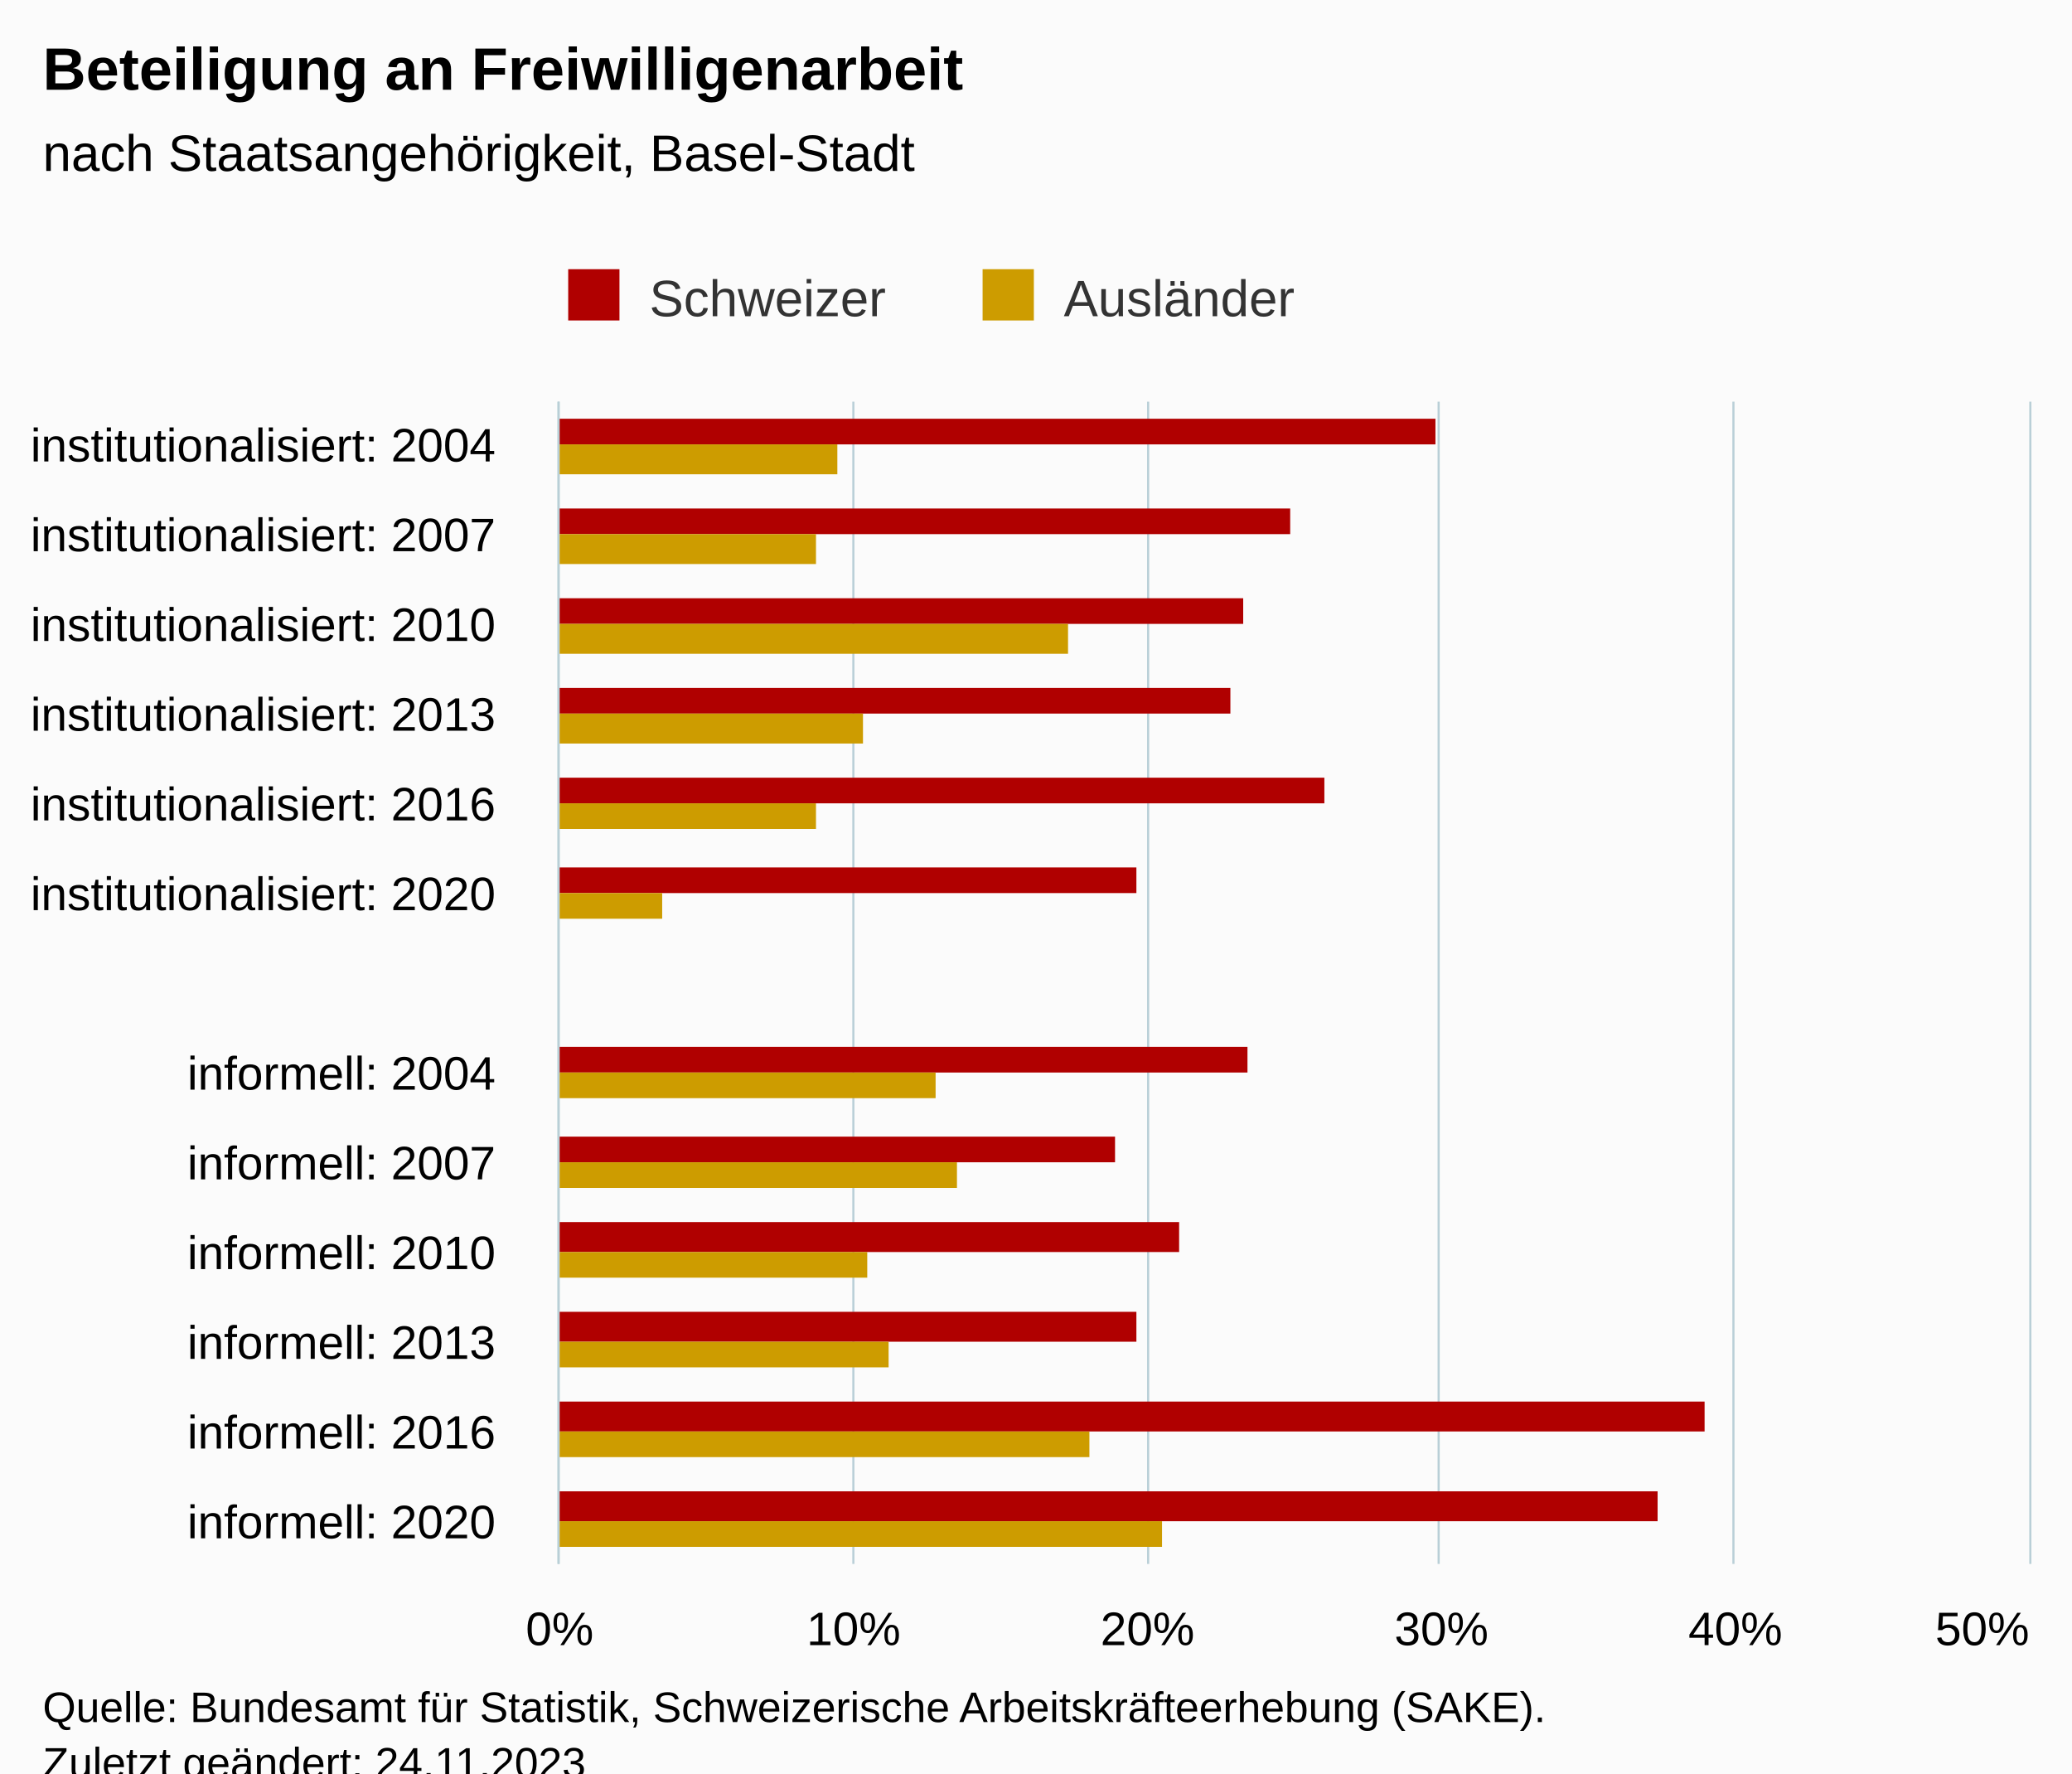
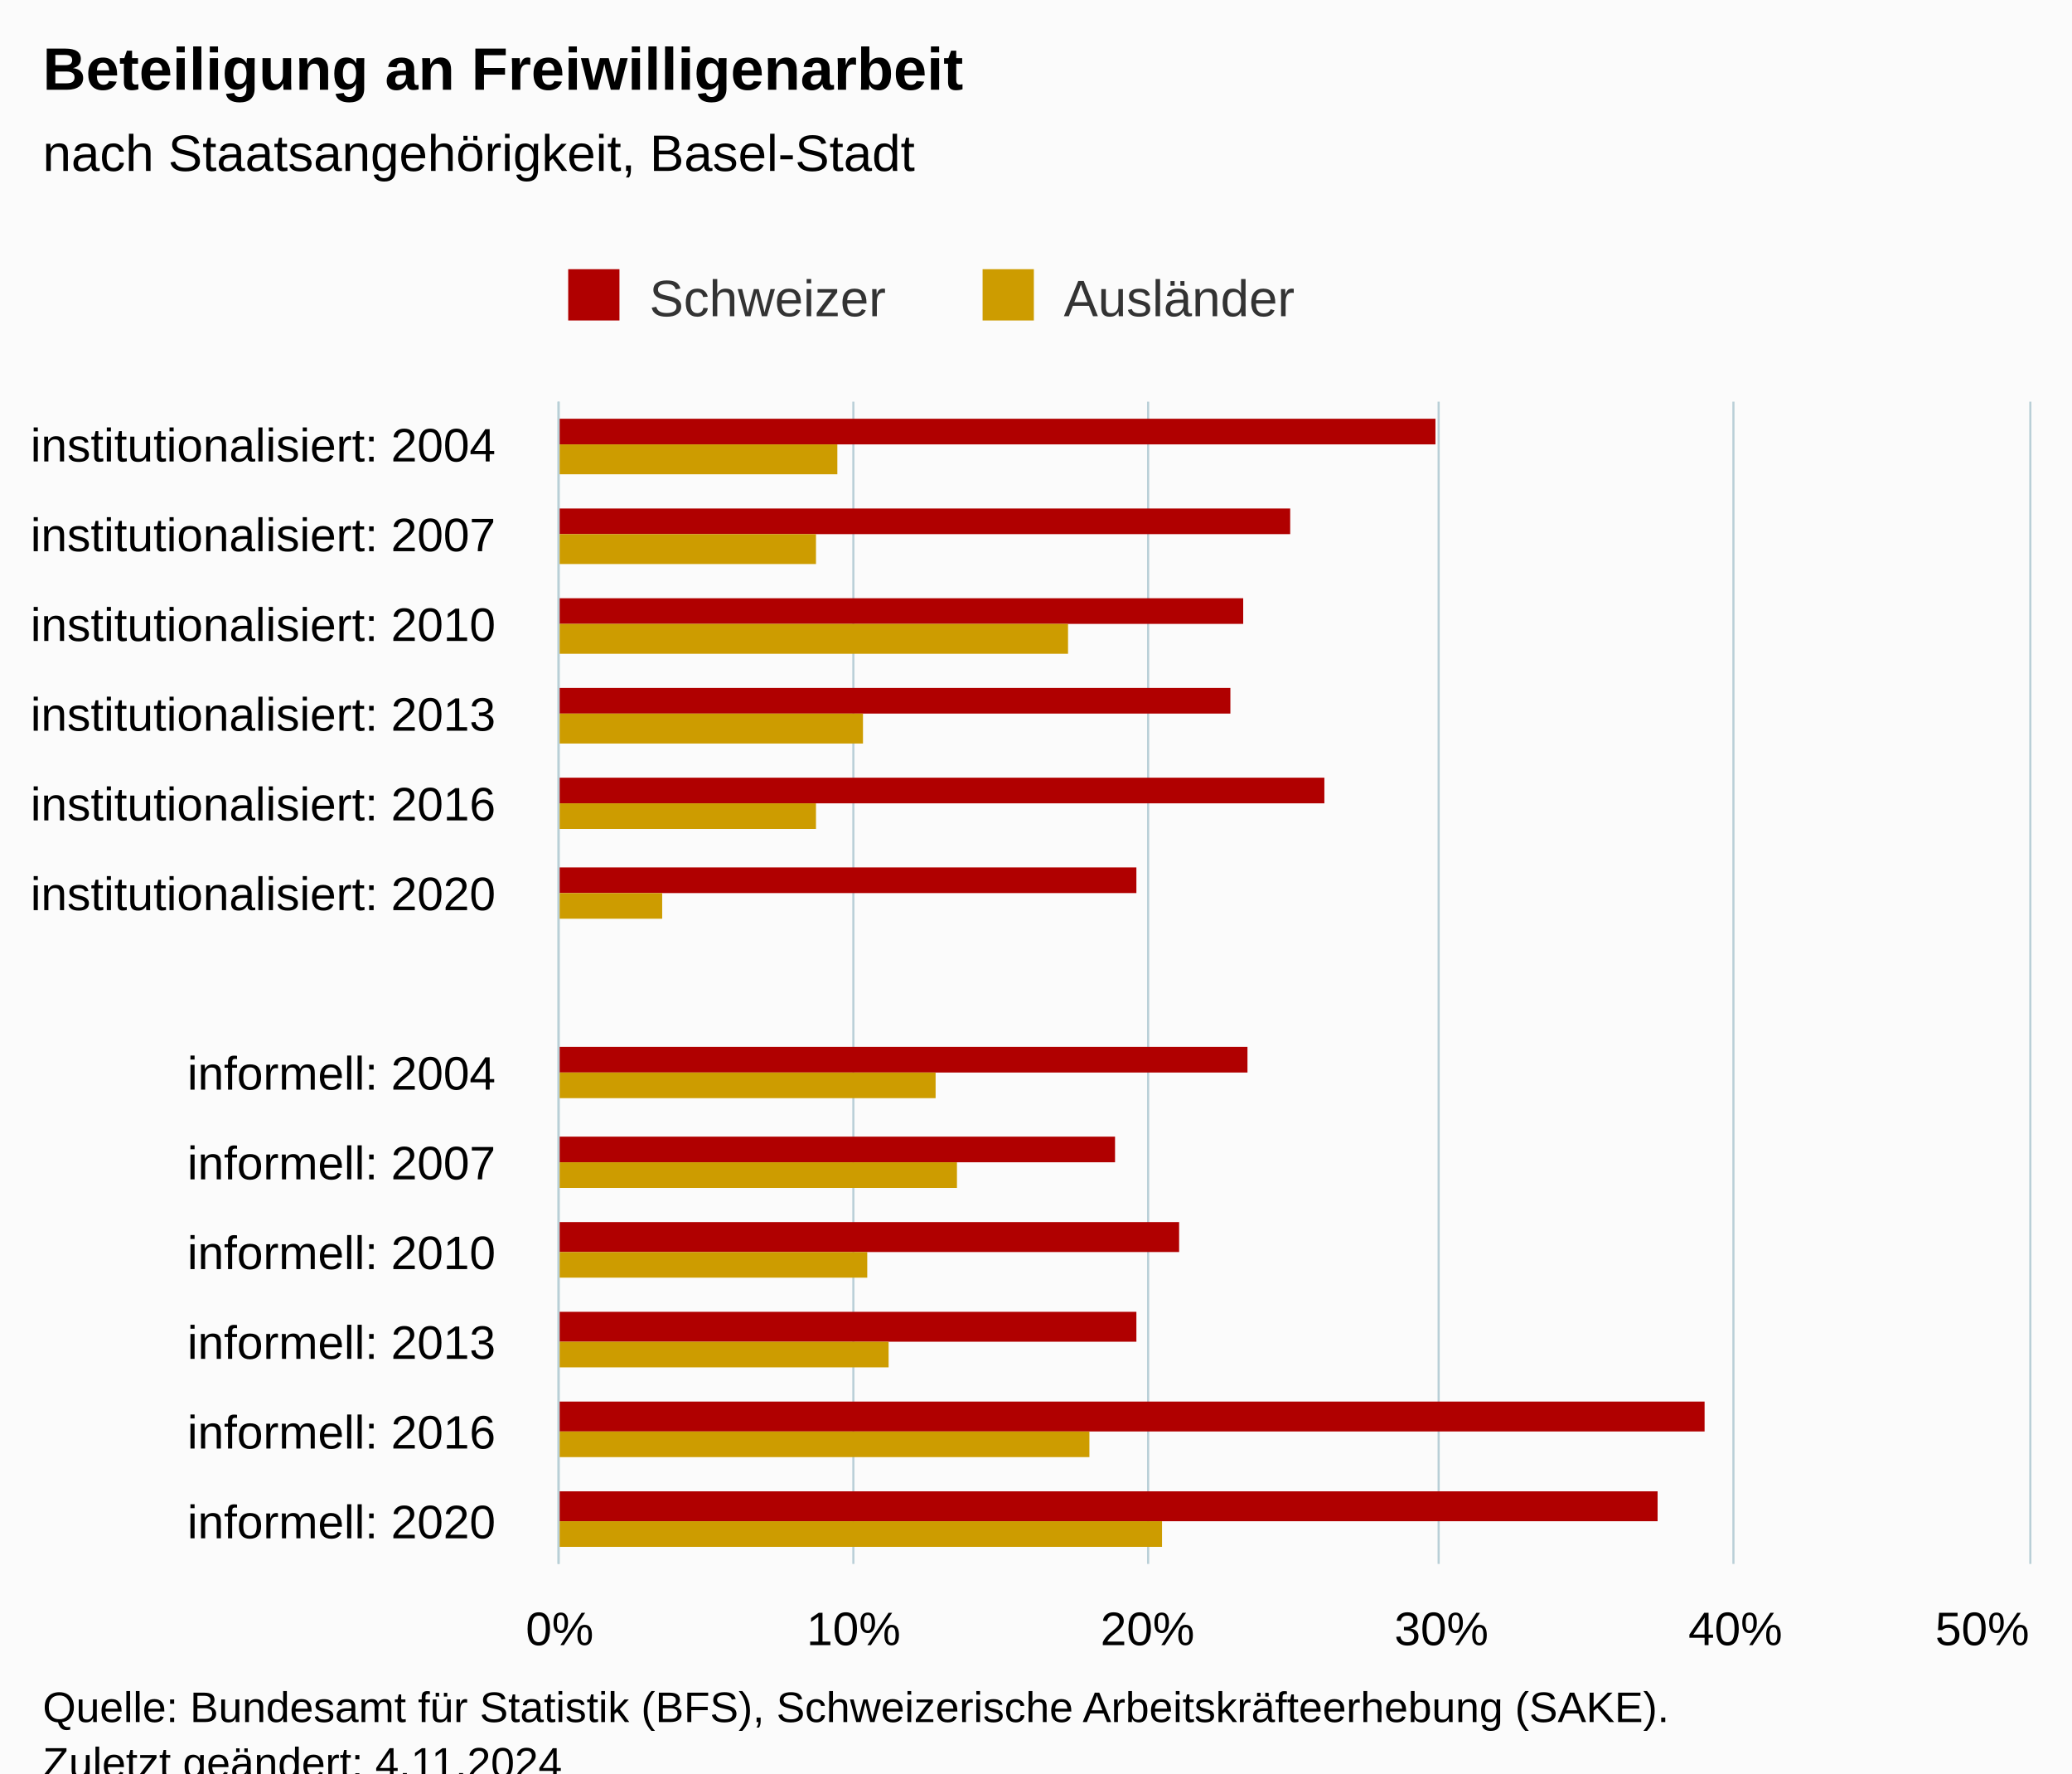
<svg xmlns="http://www.w3.org/2000/svg" version="1.1" class="highcharts-root" style="font-family:Arial;font-size:12px;" viewBox="0 0 485 415">
  <defs>
-     <clipPath id="highcharts-5hrqh93-33-">
+     <clipPath id="highcharts-mg0zypb-33-">
      <rect x="0" y="0" width="272" height="344" fill="none" />
    </clipPath>
-     <clipPath id="highcharts-5hrqh93-47-">
+     <clipPath id="highcharts-mg0zypb-47-">
      <rect x="0" y="0" width="272" height="344" fill="none" />
    </clipPath>
-     <clipPath id="highcharts-5hrqh93-61-">
+     <clipPath id="highcharts-mg0zypb-61-">
      <rect x="131" y="94" width="344" height="272" fill="none" />
    </clipPath>
  </defs>
  <rect fill="#fbfbfb" class="highcharts-background" x="0" y="0" width="485" height="428" rx="0" ry="0" />
  <rect fill="none" class="highcharts-plot-background" x="131" y="94" width="344" height="272" />
  <g class="highcharts-pane-group" data-z-index="0" />
  <g class="highcharts-grid highcharts-xaxis-grid" data-z-index="1">
    <path fill="none" data-z-index="1" class="highcharts-grid-line" d="M 131 115.5 L 475 115.5" opacity="1" />
    <path fill="none" data-z-index="1" class="highcharts-grid-line" d="M 131 136.5 L 475 136.5" opacity="1" />
    <path fill="none" data-z-index="1" class="highcharts-grid-line" d="M 131 157.5 L 475 157.5" opacity="1" />
    <path fill="none" data-z-index="1" class="highcharts-grid-line" d="M 131 178.5 L 475 178.5" opacity="1" />
    <path fill="none" data-z-index="1" class="highcharts-grid-line" d="M 131 199.5 L 475 199.5" opacity="1" />
    <path fill="none" data-z-index="1" class="highcharts-grid-line" d="M 131 220.5 L 475 220.5" opacity="1" />
    <path fill="none" data-z-index="1" class="highcharts-grid-line" d="M 131 240.5 L 475 240.5" opacity="1" />
    <path fill="none" data-z-index="1" class="highcharts-grid-line" d="M 131 261.5 L 475 261.5" opacity="1" />
    <path fill="none" data-z-index="1" class="highcharts-grid-line" d="M 131 282.5 L 475 282.5" opacity="1" />
    <path fill="none" data-z-index="1" class="highcharts-grid-line" d="M 131 303.5 L 475 303.5" opacity="1" />
    <path fill="none" data-z-index="1" class="highcharts-grid-line" d="M 131 324.5 L 475 324.5" opacity="1" />
    <path fill="none" data-z-index="1" class="highcharts-grid-line" d="M 131 345.5 L 475 345.5" opacity="1" />
    <path fill="none" data-z-index="1" class="highcharts-grid-line" d="M 131 366.5 L 475 366.5" opacity="1" />
    <path fill="none" data-z-index="1" class="highcharts-grid-line" d="M 131 94.5 L 475 94.5" opacity="1" />
  </g>
  <g class="highcharts-grid highcharts-yaxis-grid" data-z-index="1">
    <path fill="none" stroke="#B9CFD7" stroke-width="0.5" data-z-index="1" class="highcharts-grid-line" d="M 130.75 94 L 130.75 366" opacity="1" />
    <path fill="none" stroke="#B9CFD7" stroke-width="0.5" data-z-index="1" class="highcharts-grid-line" d="M 199.75 94 L 199.75 366" opacity="1" />
    <path fill="none" stroke="#B9CFD7" stroke-width="0.5" data-z-index="1" class="highcharts-grid-line" d="M 268.75 94 L 268.75 366" opacity="1" />
    <path fill="none" stroke="#B9CFD7" stroke-width="0.5" data-z-index="1" class="highcharts-grid-line" d="M 336.75 94 L 336.75 366" opacity="1" />
    <path fill="none" stroke="#B9CFD7" stroke-width="0.5" data-z-index="1" class="highcharts-grid-line" d="M 405.75 94 L 405.75 366" opacity="1" />
    <path fill="none" stroke="#B9CFD7" stroke-width="0.5" data-z-index="1" class="highcharts-grid-line" d="M 475.25 94 L 475.25 366" opacity="1" />
  </g>
  <rect fill="none" class="highcharts-plot-border" data-z-index="1" x="131" y="94" width="344" height="272" />
  <g class="highcharts-axis highcharts-xaxis" data-z-index="2">
    <path fill="none" class="highcharts-axis-line" stroke="#B9CFD7" stroke-width="0.5" data-z-index="7" d="M 130.75 94 L 130.75 366" />
  </g>
  <g class="highcharts-axis highcharts-yaxis" data-z-index="2">
    <path fill="none" class="highcharts-axis-line" data-z-index="7" d="M 131 366 L 475 366" />
  </g>
  <g class="highcharts-series-group" data-z-index="3">
-     <g class="highcharts-series highcharts-series-0 highcharts-column-series" data-z-index="0.1" opacity="1" transform="translate(475,366) rotate(90) scale(-1,1) scale(1 1)" clip-path="url(#highcharts-5hrqh93-47-)">
+     <g class="highcharts-series highcharts-series-0 highcharts-column-series" data-z-index="0.1" opacity="1" transform="translate(475,366) rotate(90) scale(-1,1) scale(1 1)" clip-path="url(#highcharts-mg0zypb-47-)">
      <rect x="262" y="139" width="6" height="206" fill="#b00000" opacity="1" class="highcharts-point" />
      <rect x="241" y="173" width="6" height="172" fill="#b00000" opacity="1" class="highcharts-point" />
      <rect x="220" y="184" width="6" height="161" fill="#b00000" opacity="1" class="highcharts-point" />
      <rect x="199" y="187" width="6" height="158" fill="#b00000" opacity="1" class="highcharts-point" />
      <rect x="178" y="165" width="6" height="180" fill="#b00000" opacity="1" class="highcharts-point" />
      <rect x="157" y="209" width="6" height="136" fill="#b00000" opacity="1" class="highcharts-point" />
      <rect x="115" y="183" width="6" height="162" fill="#b00000" opacity="1" class="highcharts-point" />
      <rect x="94" y="214" width="6" height="131" fill="#b00000" opacity="1" class="highcharts-point" />
      <rect x="73" y="199" width="7" height="146" fill="#b00000" opacity="1" class="highcharts-point" />
      <rect x="52" y="209" width="7" height="136" fill="#b00000" opacity="1" class="highcharts-point" />
      <rect x="31" y="76" width="7" height="269" fill="#b00000" opacity="1" class="highcharts-point" />
      <rect x="10" y="87" width="7" height="258" fill="#b00000" opacity="1" class="highcharts-point" />
    </g>
    <g class="highcharts-markers highcharts-series-0 highcharts-column-series" data-z-index="0.1" opacity="1" transform="translate(475,366) rotate(90) scale(-1,1) scale(1 1)" clip-path="none" />
-     <g class="highcharts-series highcharts-series-1 highcharts-column-series" data-z-index="0.1" opacity="1" transform="translate(475,366) rotate(90) scale(-1,1) scale(1 1)" clip-path="url(#highcharts-5hrqh93-47-)">
+     <g class="highcharts-series highcharts-series-1 highcharts-column-series" data-z-index="0.1" opacity="1" transform="translate(475,366) rotate(90) scale(-1,1) scale(1 1)" clip-path="url(#highcharts-mg0zypb-47-)">
      <rect x="255" y="279" width="7" height="66" fill="#cd9c00" opacity="1" class="highcharts-point" />
      <rect x="234" y="284" width="7" height="61" fill="#cd9c00" opacity="1" class="highcharts-point" />
      <rect x="213" y="225" width="7" height="120" fill="#cd9c00" opacity="1" class="highcharts-point" />
      <rect x="192" y="273" width="7" height="72" fill="#cd9c00" opacity="1" class="highcharts-point" />
      <rect x="172" y="284" width="6" height="61" fill="#cd9c00" opacity="1" class="highcharts-point" />
      <rect x="151" y="320" width="6" height="25" fill="#cd9c00" opacity="1" class="highcharts-point" />
      <rect x="109" y="256" width="6" height="89" fill="#cd9c00" opacity="1" class="highcharts-point" />
      <rect x="88" y="251" width="6" height="94" fill="#cd9c00" opacity="1" class="highcharts-point" />
      <rect x="67" y="272" width="6" height="73" fill="#cd9c00" opacity="1" class="highcharts-point" />
      <rect x="46" y="267" width="6" height="78" fill="#cd9c00" opacity="1" class="highcharts-point" />
      <rect x="25" y="220" width="6" height="125" fill="#cd9c00" opacity="1" class="highcharts-point" />
      <rect x="4" y="203" width="6" height="142" fill="#cd9c00" opacity="1" class="highcharts-point" />
    </g>
    <g class="highcharts-markers highcharts-series-1 highcharts-column-series" data-z-index="0.1" opacity="1" transform="translate(475,366) rotate(90) scale(-1,1) scale(1 1)" clip-path="none" />
  </g>
  <text x="10" text-anchor="start" class="highcharts-title" data-z-index="4" style="color:#000000;font-size:14px;font-weight:bold;fill:#000000;" y="21">
    <tspan>Beteiligung an Freiwilligenarbeit</tspan>
  </text>
  <text x="10" text-anchor="start" class="highcharts-subtitle" data-z-index="4" style="color:#000000;font-size:12px;font-weight:normal;fill:#000000;" y="40">
    <tspan>nach Staatsangehörigkeit, Basel-Stadt</tspan>
  </text>
  <text x="10" text-anchor="start" class="highcharts-caption" data-z-index="4" style="color:#666666;fill:#666666;" y="400" />
  <g class="highcharts-legend" data-z-index="7" transform="translate(123,56)">
    <rect fill="none" class="highcharts-legend-box" rx="0" ry="0" x="0" y="0" width="190" height="26" visibility="visible" />
    <g data-z-index="1">
      <g>
        <g class="highcharts-legend-item highcharts-column-series highcharts-color-undefined highcharts-series-0" data-z-index="1" transform="translate(8,3)">
          <text x="21" style="color:#333333;cursor:pointer;font-size:12px;font-weight:normal;fill:#333333;" text-anchor="start" data-z-index="2" y="15">
            <tspan>Schweizer</tspan>
          </text>
          <rect x="2" y="4" width="12" height="12" fill="#b00000" class="highcharts-point" data-z-index="3" />
        </g>
        <g class="highcharts-legend-item highcharts-column-series highcharts-color-undefined highcharts-series-1" data-z-index="1" transform="translate(105,3)">
          <text x="21" y="15" style="color:#333333;cursor:pointer;font-size:12px;font-weight:normal;fill:#333333;" text-anchor="start" data-z-index="2">
            <tspan>Ausländer</tspan>
          </text>
          <rect x="2" y="4" width="12" height="12" fill="#cd9c00" class="highcharts-point" data-z-index="3" />
        </g>
      </g>
    </g>
  </g>
  <g class="highcharts-axis-labels highcharts-xaxis-labels" data-z-index="7">
    <text x="116" style="color:#000000;cursor:default;font-size:11px;fill:#000000;" text-anchor="end" transform="translate(0,0)" y="108" opacity="1">
      <tspan>institutionalisiert: 2004</tspan>
    </text>
    <text x="116" style="color:#000000;cursor:default;font-size:11px;fill:#000000;" text-anchor="end" transform="translate(0,0)" y="129" opacity="1">
      <tspan>institutionalisiert: 2007</tspan>
    </text>
    <text x="116" style="color:#000000;cursor:default;font-size:11px;fill:#000000;" text-anchor="end" transform="translate(0,0)" y="150" opacity="1">
      <tspan>institutionalisiert: 2010</tspan>
    </text>
    <text x="116" style="color:#000000;cursor:default;font-size:11px;fill:#000000;" text-anchor="end" transform="translate(0,0)" y="171" opacity="1">
      <tspan>institutionalisiert: 2013</tspan>
    </text>
    <text x="116" style="color:#000000;cursor:default;font-size:11px;fill:#000000;" text-anchor="end" transform="translate(0,0)" y="192" opacity="1">
      <tspan>institutionalisiert: 2016</tspan>
    </text>
    <text x="116" style="color:#000000;cursor:default;font-size:11px;fill:#000000;" text-anchor="end" transform="translate(0,0)" y="213" opacity="1">
      <tspan>institutionalisiert: 2020</tspan>
    </text>
    <text x="116" style="color:#000000;cursor:default;font-size:11px;fill:#000000;" text-anchor="end" transform="translate(0,0)" y="241" opacity="1" />
    <text x="116" style="color:#000000;cursor:default;font-size:11px;fill:#000000;" text-anchor="end" transform="translate(0,0)" y="255" opacity="1">
      <tspan>informell: 2004</tspan>
    </text>
    <text x="116" style="color:#000000;cursor:default;font-size:11px;fill:#000000;" text-anchor="end" transform="translate(0,0)" y="276" opacity="1">
      <tspan>informell: 2007</tspan>
    </text>
    <text x="116" style="color:#000000;cursor:default;font-size:11px;fill:#000000;" text-anchor="end" transform="translate(0,0)" y="297" opacity="1">
      <tspan>informell: 2010</tspan>
    </text>
    <text x="116" style="color:#000000;cursor:default;font-size:11px;fill:#000000;" text-anchor="end" transform="translate(0,0)" y="318" opacity="1">
      <tspan>informell: 2013</tspan>
    </text>
    <text x="116" style="color:#000000;cursor:default;font-size:11px;fill:#000000;" text-anchor="end" transform="translate(0,0)" y="339" opacity="1">
      <tspan>informell: 2016</tspan>
    </text>
    <text x="116" style="color:#000000;cursor:default;font-size:11px;fill:#000000;" text-anchor="end" transform="translate(0,0)" y="360" opacity="1">
      <tspan>informell: 2020</tspan>
    </text>
  </g>
  <g class="highcharts-axis-labels highcharts-yaxis-labels" data-z-index="7">
    <text x="131" style="color:#000000;cursor:default;font-size:11px;fill:#000000;" text-anchor="middle" transform="translate(0,0)" y="385" opacity="1">0%</text>
    <text x="199.8" style="color:#000000;cursor:default;font-size:11px;fill:#000000;" text-anchor="middle" transform="translate(0,0)" y="385" opacity="1">10%</text>
    <text x="268.6" style="color:#000000;cursor:default;font-size:11px;fill:#000000;" text-anchor="middle" transform="translate(0,0)" y="385" opacity="1">20%</text>
    <text x="337.4" style="color:#000000;cursor:default;font-size:11px;fill:#000000;" text-anchor="middle" transform="translate(0,0)" y="385" opacity="1">30%</text>
    <text x="406.2" style="color:#000000;cursor:default;font-size:11px;fill:#000000;" text-anchor="middle" transform="translate(0,0)" y="385" opacity="1">40%</text>
    <text x="464" style="color:#000000;cursor:default;font-size:11px;fill:#000000;" text-anchor="middle" transform="translate(0,0)" y="385" opacity="1">50%</text>
  </g>
  <text x="10" class="highcharts-credits" text-anchor="start" data-z-index="8" style="cursor:default;color:#000000;font-size:10px;fill:#000000;" y="403">
-     <tspan>Quelle: Bundesamt für Statistik, Schweizerische Arbeitskräfteerhebung (SAKE).</tspan>
-     <tspan x="10" dy="13">Zuletzt geändert: 24.11.2023</tspan>
+     <tspan>Quelle: Bundesamt für Statistik (BFS), Schweizerische Arbeitskräfteerhebung (SAKE).</tspan>
+     <tspan x="10" dy="13">Zuletzt geändert: 4.11.2024</tspan>
  </text>
-   <g class="highcharts-control-points" data-z-index="99" clip-path="url(#highcharts-5hrqh93-61-)" />
+   <g class="highcharts-control-points" data-z-index="99" clip-path="url(#highcharts-mg0zypb-61-)" />
</svg>
